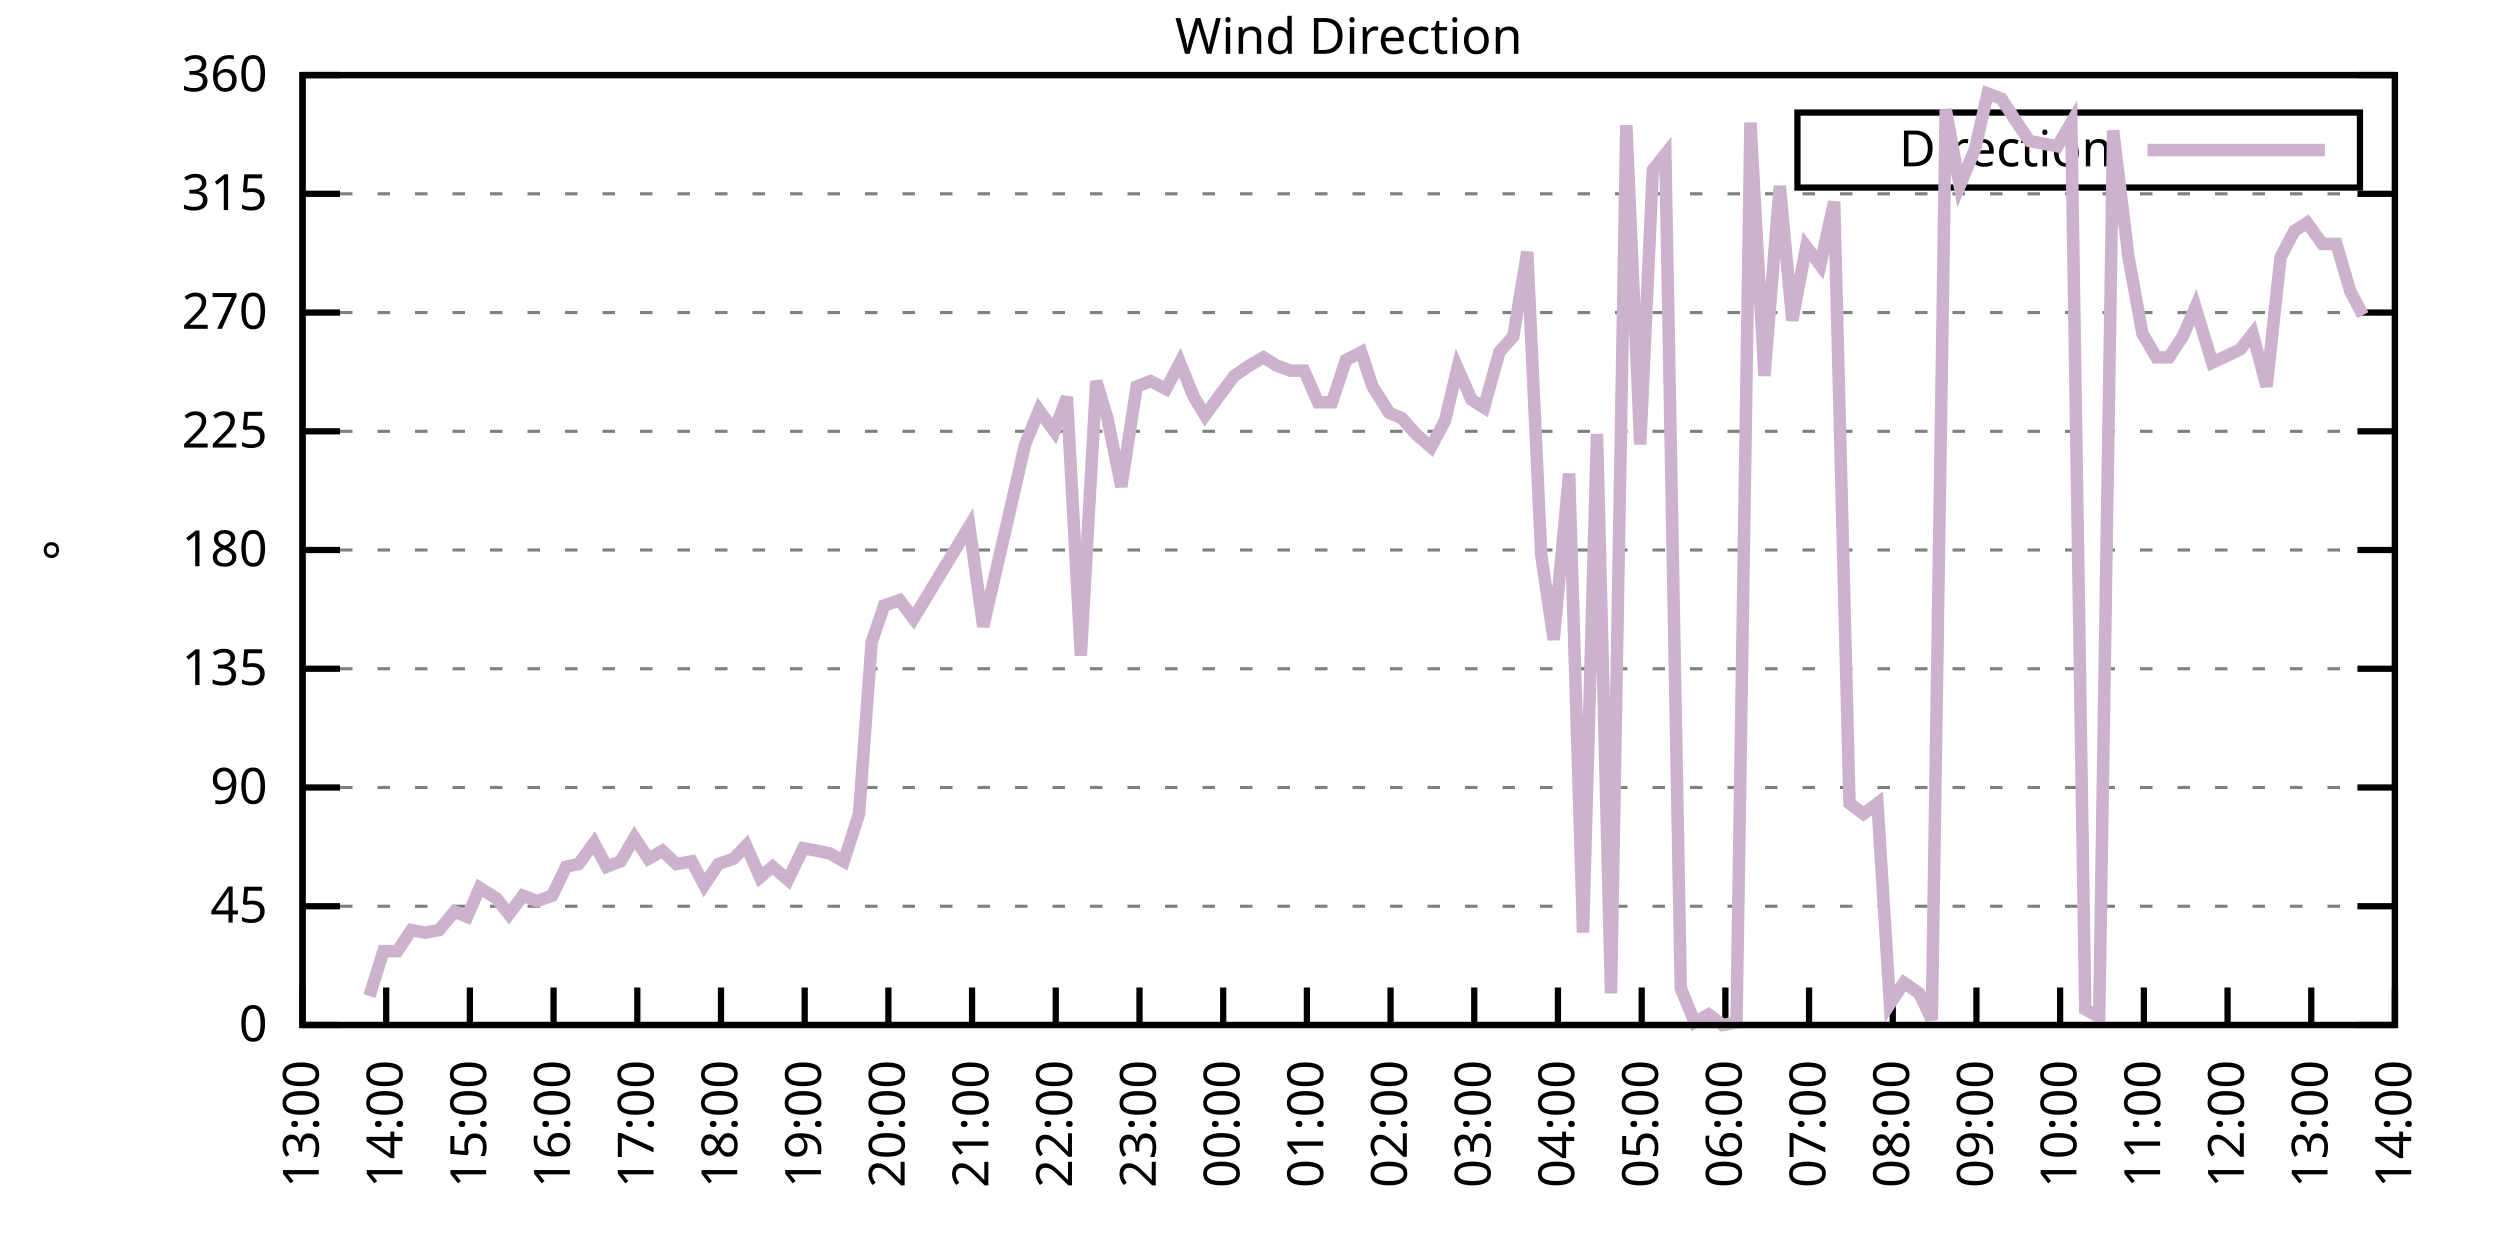
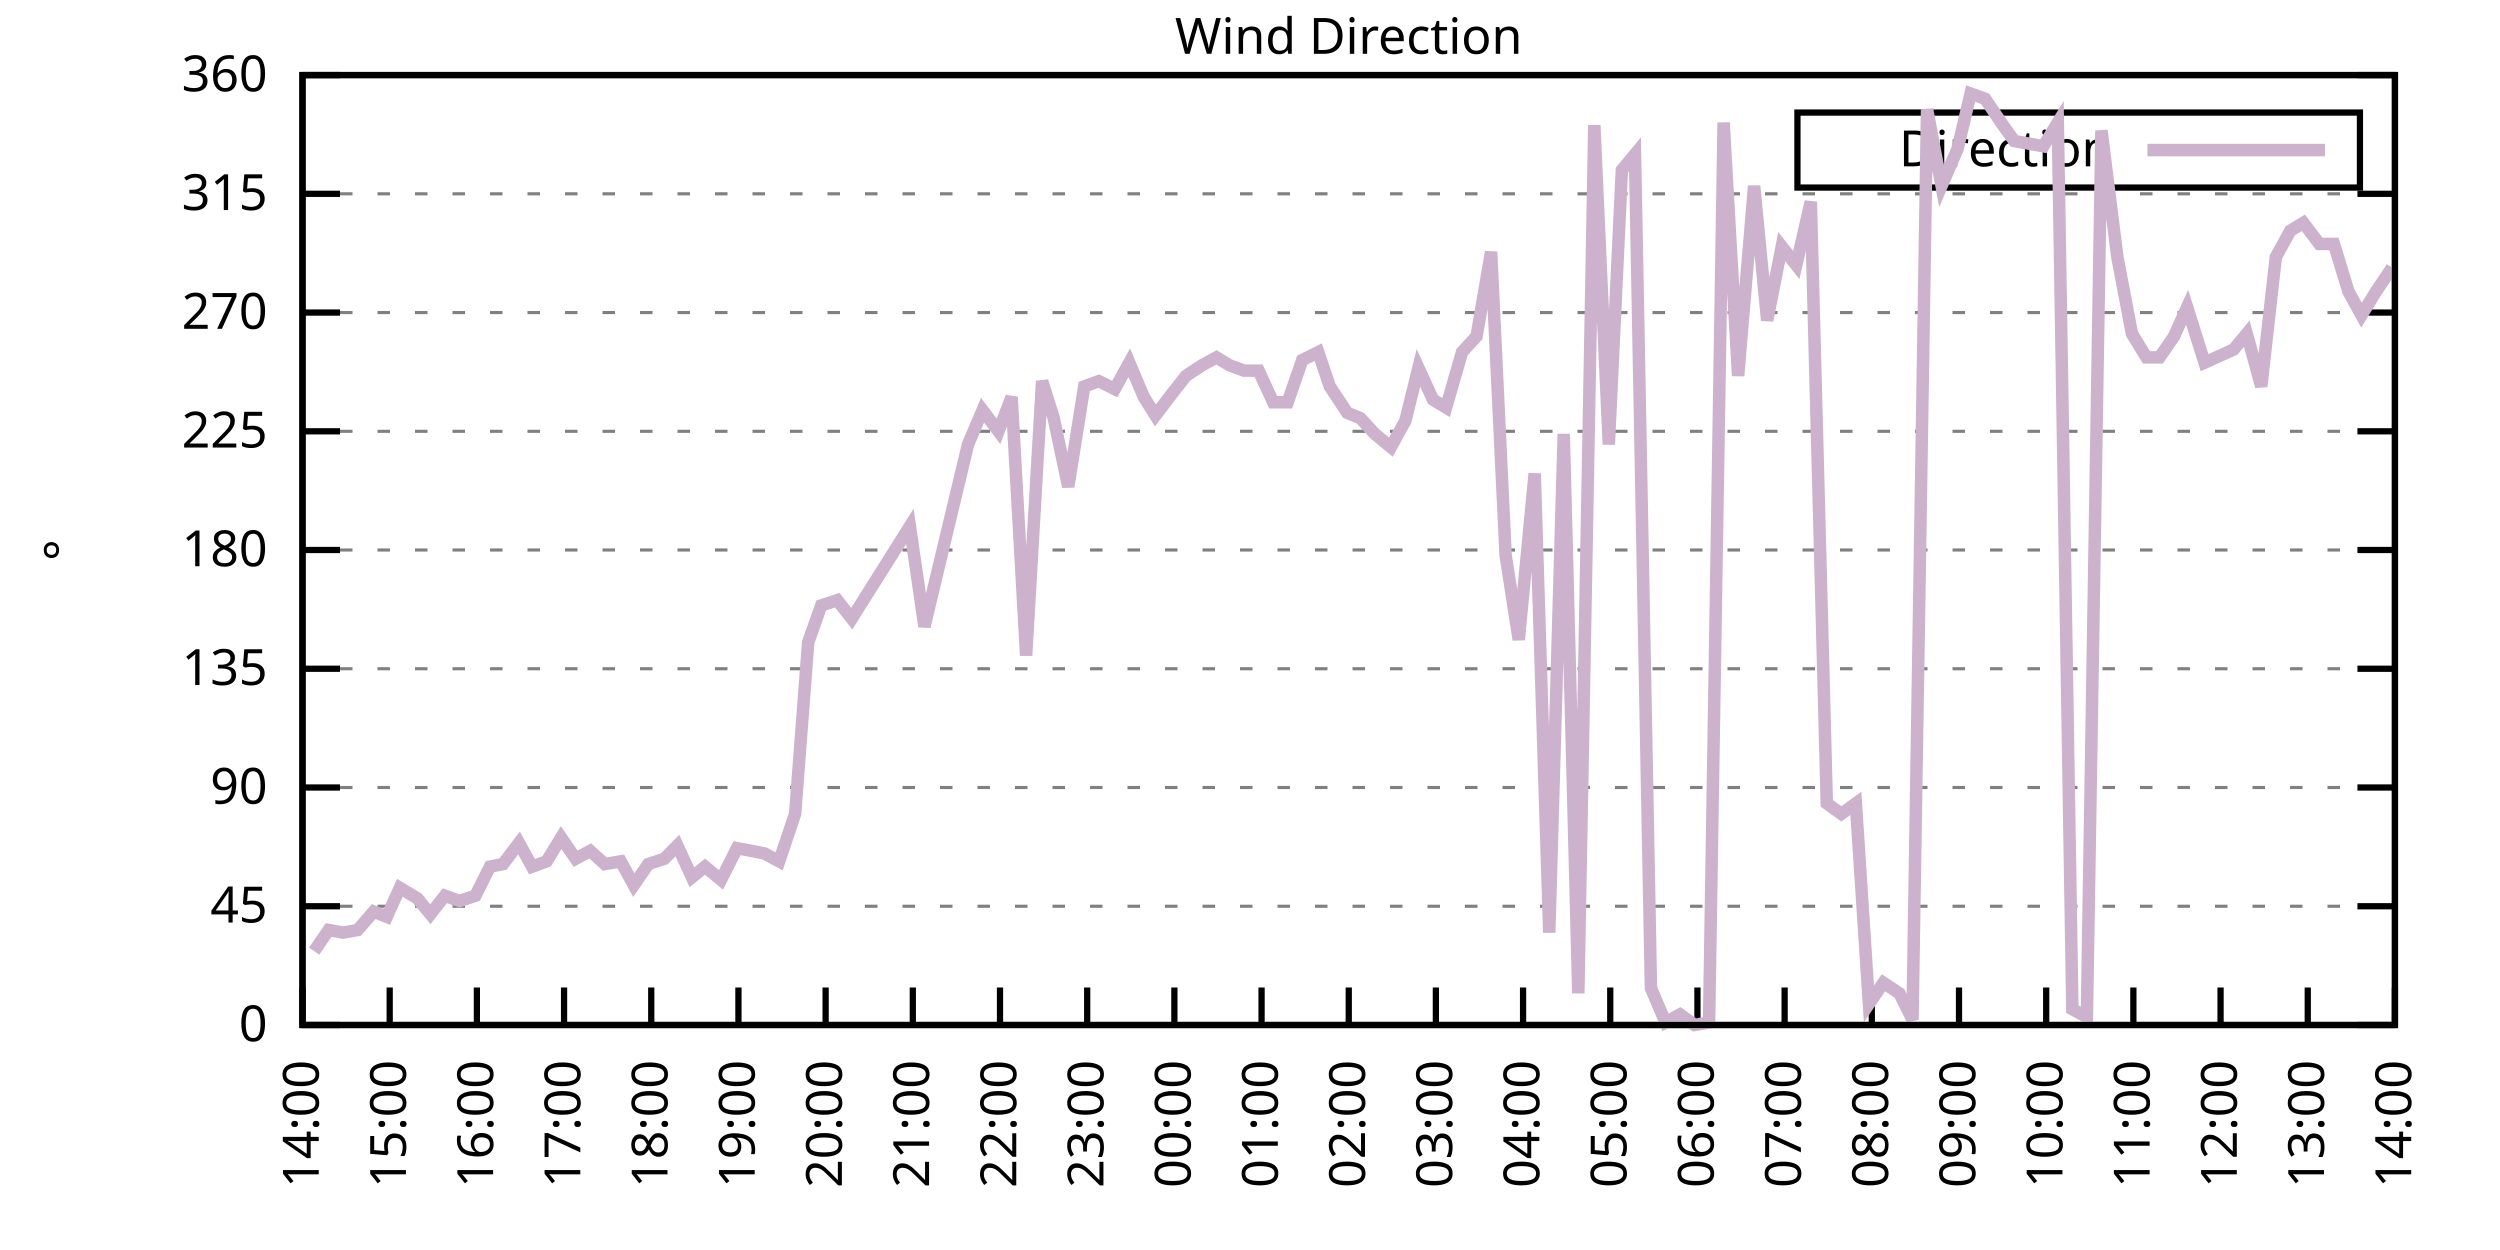
<svg xmlns="http://www.w3.org/2000/svg" xmlns:xlink="http://www.w3.org/1999/xlink" width="400" height="200" viewBox="0 0 400 200">
  <g id="gnuplot_canvas">
    <rect x="0" y="0" width="400" height="200" fill="none" />
    <defs>
      <circle id="gpDot" r="0.5" stroke-width="0.5" stroke="currentColor" />
      <path id="gpPt0" stroke-width="0.333" stroke="currentColor" d="M-1,0 h2 M0,-1 v2" />
      <path id="gpPt1" stroke-width="0.333" stroke="currentColor" d="M-1,-1 L1,1 M1,-1 L-1,1" />
      <path id="gpPt2" stroke-width="0.333" stroke="currentColor" d="M-1,0 L1,0 M0,-1 L0,1 M-1,-1 L1,1 M-1,1 L1,-1" />
      <rect id="gpPt3" stroke-width="0.333" stroke="currentColor" x="-1" y="-1" width="2" height="2" />
      <rect id="gpPt4" stroke-width="0.333" stroke="currentColor" fill="currentColor" x="-1" y="-1" width="2" height="2" />
      <circle id="gpPt5" stroke-width="0.333" stroke="currentColor" cx="0" cy="0" r="1" />
      <use xlink:href="#gpPt5" id="gpPt6" fill="currentColor" stroke="none" />
      <path id="gpPt7" stroke-width="0.333" stroke="currentColor" d="M0,-1.33 L-1.33,0.67 L1.33,0.67 z" />
      <use xlink:href="#gpPt7" id="gpPt8" fill="currentColor" stroke="none" />
      <use xlink:href="#gpPt7" id="gpPt9" stroke="currentColor" transform="rotate(180)" />
      <use xlink:href="#gpPt9" id="gpPt10" fill="currentColor" stroke="none" />
      <use xlink:href="#gpPt3" id="gpPt11" stroke="currentColor" transform="rotate(45)" />
      <use xlink:href="#gpPt11" id="gpPt12" fill="currentColor" stroke="none" />
      <path id="gpPt13" stroke-width="0.333" stroke="currentColor" d="M0,1.330 L1.265,0.411 L0.782,-1.067 L-0.782,-1.076 L-1.265,0.411 z" />
      <use xlink:href="#gpPt13" id="gpPt14" fill="currentColor" stroke="none" />
      <filter id="textbox" filterUnits="objectBoundingBox" x="0" y="0" height="1" width="1">
        <feFlood flood-color="white" flood-opacity="1" result="bgnd" />
        <feComposite in="SourceGraphic" in2="bgnd" operator="atop" />
      </filter>
      <filter id="greybox" filterUnits="objectBoundingBox" x="0" y="0" height="1" width="1">
        <feFlood flood-color="lightgrey" flood-opacity="1" result="grey" />
        <feComposite in="SourceGraphic" in2="grey" operator="atop" />
      </filter>
    </defs>
    <g fill="none" color="white" stroke="currentColor" stroke-width="1.00" stroke-linecap="butt" stroke-linejoin="miter">
</g>
    <g fill="none" color="black" stroke="currentColor" stroke-width="1.00" stroke-linecap="butt" stroke-linejoin="miter">
      <g stroke="none" shape-rendering="crispEdges">
        <polygon fill="rgb(255, 255, 255)" points="48.40,164.00 383.18,164.00 383.18,12.02 48.40,12.02 " />
      </g>
    </g>
    <g fill="none" color="black" stroke="currentColor" stroke-width="1.00" stroke-linecap="butt" stroke-linejoin="miter">
</g>
    <g fill="none" color="black" stroke="black" stroke-width="0.50" stroke-linecap="butt" stroke-linejoin="miter">
</g>
    <g fill="none" color="gray" stroke="currentColor" stroke-width="0.50" stroke-linecap="butt" stroke-linejoin="miter">
      <path stroke="gray" stroke-dasharray="2,4" class="gridline" d="M48.40,164.00 L383.19,164.00  " />
    </g>
    <g fill="none" color="gray" stroke="gray" stroke-width="1.00" stroke-linecap="butt" stroke-linejoin="miter">
</g>
    <g fill="none" color="black" stroke="currentColor" stroke-width="1.00" stroke-linecap="butt" stroke-linejoin="miter">
      <path stroke="black" d="M48.40,164.00 L54.40,164.00 M383.19,164.00 L377.19,164.00  " />
      <g transform="translate(42.80,166.60)" stroke="none" fill="black" font-family="Sans" font-size="8.00" text-anchor="end">
        <text>
          <tspan font-family="Sans"> 0</tspan>
        </text>
      </g>
    </g>
    <g fill="none" color="black" stroke="currentColor" stroke-width="1.00" stroke-linecap="butt" stroke-linejoin="miter">
</g>
    <g fill="none" color="black" stroke="black" stroke-width="0.50" stroke-linecap="butt" stroke-linejoin="miter">
</g>
    <g fill="none" color="gray" stroke="currentColor" stroke-width="0.50" stroke-linecap="butt" stroke-linejoin="miter">
      <path stroke="gray" stroke-dasharray="2,4" class="gridline" d="M48.40,145.00 L383.19,145.00  " />
    </g>
    <g fill="none" color="gray" stroke="gray" stroke-width="1.00" stroke-linecap="butt" stroke-linejoin="miter">
</g>
    <g fill="none" color="black" stroke="currentColor" stroke-width="1.00" stroke-linecap="butt" stroke-linejoin="miter">
      <path stroke="black" d="M48.40,145.00 L54.40,145.00 M383.19,145.00 L377.19,145.00  " />
      <g transform="translate(42.80,147.60)" stroke="none" fill="black" font-family="Sans" font-size="8.00" text-anchor="end">
        <text>
          <tspan font-family="Sans"> 45</tspan>
        </text>
      </g>
    </g>
    <g fill="none" color="black" stroke="currentColor" stroke-width="1.00" stroke-linecap="butt" stroke-linejoin="miter">
</g>
    <g fill="none" color="black" stroke="black" stroke-width="0.50" stroke-linecap="butt" stroke-linejoin="miter">
</g>
    <g fill="none" color="gray" stroke="currentColor" stroke-width="0.50" stroke-linecap="butt" stroke-linejoin="miter">
      <path stroke="gray" stroke-dasharray="2,4" class="gridline" d="M48.40,126.00 L383.19,126.00  " />
    </g>
    <g fill="none" color="gray" stroke="gray" stroke-width="1.00" stroke-linecap="butt" stroke-linejoin="miter">
</g>
    <g fill="none" color="black" stroke="currentColor" stroke-width="1.00" stroke-linecap="butt" stroke-linejoin="miter">
      <path stroke="black" d="M48.40,126.00 L54.40,126.00 M383.19,126.00 L377.19,126.00  " />
      <g transform="translate(42.80,128.60)" stroke="none" fill="black" font-family="Sans" font-size="8.00" text-anchor="end">
        <text>
          <tspan font-family="Sans"> 90</tspan>
        </text>
      </g>
    </g>
    <g fill="none" color="black" stroke="currentColor" stroke-width="1.00" stroke-linecap="butt" stroke-linejoin="miter">
</g>
    <g fill="none" color="black" stroke="black" stroke-width="0.50" stroke-linecap="butt" stroke-linejoin="miter">
</g>
    <g fill="none" color="gray" stroke="currentColor" stroke-width="0.50" stroke-linecap="butt" stroke-linejoin="miter">
      <path stroke="gray" stroke-dasharray="2,4" class="gridline" d="M48.40,107.00 L383.19,107.00  " />
    </g>
    <g fill="none" color="gray" stroke="gray" stroke-width="1.00" stroke-linecap="butt" stroke-linejoin="miter">
</g>
    <g fill="none" color="black" stroke="currentColor" stroke-width="1.00" stroke-linecap="butt" stroke-linejoin="miter">
      <path stroke="black" d="M48.40,107.00 L54.40,107.00 M383.19,107.00 L377.19,107.00  " />
      <g transform="translate(42.80,109.60)" stroke="none" fill="black" font-family="Sans" font-size="8.00" text-anchor="end">
        <text>
          <tspan font-family="Sans"> 135</tspan>
        </text>
      </g>
    </g>
    <g fill="none" color="black" stroke="currentColor" stroke-width="1.00" stroke-linecap="butt" stroke-linejoin="miter">
</g>
    <g fill="none" color="black" stroke="black" stroke-width="0.50" stroke-linecap="butt" stroke-linejoin="miter">
</g>
    <g fill="none" color="gray" stroke="currentColor" stroke-width="0.50" stroke-linecap="butt" stroke-linejoin="miter">
      <path stroke="gray" stroke-dasharray="2,4" class="gridline" d="M48.40,88.00 L383.19,88.00  " />
    </g>
    <g fill="none" color="gray" stroke="gray" stroke-width="1.00" stroke-linecap="butt" stroke-linejoin="miter">
</g>
    <g fill="none" color="black" stroke="currentColor" stroke-width="1.00" stroke-linecap="butt" stroke-linejoin="miter">
      <path stroke="black" d="M48.40,88.00 L54.40,88.00 M383.19,88.00 L377.19,88.00  " />
      <g transform="translate(42.80,90.60)" stroke="none" fill="black" font-family="Sans" font-size="8.00" text-anchor="end">
        <text>
          <tspan font-family="Sans"> 180</tspan>
        </text>
      </g>
    </g>
    <g fill="none" color="black" stroke="currentColor" stroke-width="1.00" stroke-linecap="butt" stroke-linejoin="miter">
</g>
    <g fill="none" color="black" stroke="black" stroke-width="0.50" stroke-linecap="butt" stroke-linejoin="miter">
</g>
    <g fill="none" color="gray" stroke="currentColor" stroke-width="0.50" stroke-linecap="butt" stroke-linejoin="miter">
      <path stroke="gray" stroke-dasharray="2,4" class="gridline" d="M48.40,69.01 L383.19,69.01  " />
    </g>
    <g fill="none" color="gray" stroke="gray" stroke-width="1.00" stroke-linecap="butt" stroke-linejoin="miter">
</g>
    <g fill="none" color="black" stroke="currentColor" stroke-width="1.00" stroke-linecap="butt" stroke-linejoin="miter">
      <path stroke="black" d="M48.40,69.01 L54.40,69.01 M383.19,69.01 L377.19,69.01  " />
      <g transform="translate(42.80,71.61)" stroke="none" fill="black" font-family="Sans" font-size="8.00" text-anchor="end">
        <text>
          <tspan font-family="Sans"> 225</tspan>
        </text>
      </g>
    </g>
    <g fill="none" color="black" stroke="currentColor" stroke-width="1.00" stroke-linecap="butt" stroke-linejoin="miter">
</g>
    <g fill="none" color="black" stroke="black" stroke-width="0.50" stroke-linecap="butt" stroke-linejoin="miter">
</g>
    <g fill="none" color="gray" stroke="currentColor" stroke-width="0.50" stroke-linecap="butt" stroke-linejoin="miter">
      <path stroke="gray" stroke-dasharray="2,4" class="gridline" d="M48.40,50.01 L383.19,50.01  " />
    </g>
    <g fill="none" color="gray" stroke="gray" stroke-width="1.00" stroke-linecap="butt" stroke-linejoin="miter">
</g>
    <g fill="none" color="black" stroke="currentColor" stroke-width="1.00" stroke-linecap="butt" stroke-linejoin="miter">
      <path stroke="black" d="M48.40,50.01 L54.40,50.01 M383.19,50.01 L377.19,50.01  " />
      <g transform="translate(42.80,52.61)" stroke="none" fill="black" font-family="Sans" font-size="8.00" text-anchor="end">
        <text>
          <tspan font-family="Sans"> 270</tspan>
        </text>
      </g>
    </g>
    <g fill="none" color="black" stroke="currentColor" stroke-width="1.00" stroke-linecap="butt" stroke-linejoin="miter">
</g>
    <g fill="none" color="black" stroke="black" stroke-width="0.50" stroke-linecap="butt" stroke-linejoin="miter">
</g>
    <g fill="none" color="gray" stroke="currentColor" stroke-width="0.50" stroke-linecap="butt" stroke-linejoin="miter">
      <path stroke="gray" stroke-dasharray="2,4" class="gridline" d="M48.40,31.01 L383.19,31.01  " />
    </g>
    <g fill="none" color="gray" stroke="gray" stroke-width="1.00" stroke-linecap="butt" stroke-linejoin="miter">
</g>
    <g fill="none" color="black" stroke="currentColor" stroke-width="1.00" stroke-linecap="butt" stroke-linejoin="miter">
      <path stroke="black" d="M48.40,31.01 L54.40,31.01 M383.19,31.01 L377.19,31.01  " />
      <g transform="translate(42.80,33.61)" stroke="none" fill="black" font-family="Sans" font-size="8.00" text-anchor="end">
        <text>
          <tspan font-family="Sans"> 315</tspan>
        </text>
      </g>
    </g>
    <g fill="none" color="black" stroke="currentColor" stroke-width="1.00" stroke-linecap="butt" stroke-linejoin="miter">
</g>
    <g fill="none" color="black" stroke="black" stroke-width="0.50" stroke-linecap="butt" stroke-linejoin="miter">
</g>
    <g fill="none" color="gray" stroke="currentColor" stroke-width="0.50" stroke-linecap="butt" stroke-linejoin="miter">
      <path stroke="gray" stroke-dasharray="2,4" class="gridline" d="M48.40,12.01 L383.19,12.01  " />
    </g>
    <g fill="none" color="gray" stroke="gray" stroke-width="1.00" stroke-linecap="butt" stroke-linejoin="miter">
</g>
    <g fill="none" color="black" stroke="currentColor" stroke-width="1.00" stroke-linecap="butt" stroke-linejoin="miter">
      <path stroke="black" d="M48.40,12.01 L54.40,12.01 M383.19,12.01 L377.19,12.01  " />
      <g transform="translate(42.80,14.61)" stroke="none" fill="black" font-family="Sans" font-size="8.00" text-anchor="end">
        <text>
          <tspan font-family="Sans"> 360</tspan>
        </text>
      </g>
    </g>
    <g fill="none" color="black" stroke="currentColor" stroke-width="1.00" stroke-linecap="butt" stroke-linejoin="miter">
      <path stroke="black" d="M48.40,164.00 L48.40,158.00  " />
      <g transform="translate(51.00,169.60) rotate(270.00)" stroke="none" fill="black" font-family="Sans" font-size="8.00" text-anchor="end">
        <text>
-           <tspan font-family="Sans">13:00</tspan>
-         </text>
-       </g>
-     </g>
-     <g fill="none" color="black" stroke="currentColor" stroke-width="1.00" stroke-linecap="butt" stroke-linejoin="miter">
-       <path stroke="black" d="M61.79,164.00 L61.79,158.00  " />
-       <g transform="translate(64.39,169.60) rotate(270.00)" stroke="none" fill="black" font-family="Sans" font-size="8.00" text-anchor="end">
-         <text>
          <tspan font-family="Sans">14:00</tspan>
        </text>
      </g>
    </g>
    <g fill="none" color="black" stroke="currentColor" stroke-width="1.00" stroke-linecap="butt" stroke-linejoin="miter">
-       <path stroke="black" d="M75.18,164.00 L75.18,158.00  " />
-       <g transform="translate(77.78,169.60) rotate(270.00)" stroke="none" fill="black" font-family="Sans" font-size="8.00" text-anchor="end">
+       <path stroke="black" d="M62.35,164.00 L62.35,158.00  " />
+       <g transform="translate(64.95,169.60) rotate(270.00)" stroke="none" fill="black" font-family="Sans" font-size="8.00" text-anchor="end">
        <text>
          <tspan font-family="Sans">15:00</tspan>
        </text>
      </g>
    </g>
    <g fill="none" color="black" stroke="currentColor" stroke-width="1.00" stroke-linecap="butt" stroke-linejoin="miter">
-       <path stroke="black" d="M88.57,164.00 L88.57,158.00  " />
-       <g transform="translate(91.17,169.60) rotate(270.00)" stroke="none" fill="black" font-family="Sans" font-size="8.00" text-anchor="end">
+       <path stroke="black" d="M76.30,164.00 L76.30,158.00  " />
+       <g transform="translate(78.90,169.60) rotate(270.00)" stroke="none" fill="black" font-family="Sans" font-size="8.00" text-anchor="end">
        <text>
          <tspan font-family="Sans">16:00</tspan>
        </text>
      </g>
    </g>
    <g fill="none" color="black" stroke="currentColor" stroke-width="1.00" stroke-linecap="butt" stroke-linejoin="miter">
-       <path stroke="black" d="M101.97,164.00 L101.97,158.00  " />
-       <g transform="translate(104.57,169.60) rotate(270.00)" stroke="none" fill="black" font-family="Sans" font-size="8.00" text-anchor="end">
+       <path stroke="black" d="M90.25,164.00 L90.25,158.00  " />
+       <g transform="translate(92.85,169.60) rotate(270.00)" stroke="none" fill="black" font-family="Sans" font-size="8.00" text-anchor="end">
        <text>
          <tspan font-family="Sans">17:00</tspan>
        </text>
      </g>
    </g>
    <g fill="none" color="black" stroke="currentColor" stroke-width="1.00" stroke-linecap="butt" stroke-linejoin="miter">
-       <path stroke="black" d="M115.36,164.00 L115.36,158.00  " />
-       <g transform="translate(117.96,169.60) rotate(270.00)" stroke="none" fill="black" font-family="Sans" font-size="8.00" text-anchor="end">
+       <path stroke="black" d="M104.20,164.00 L104.20,158.00  " />
+       <g transform="translate(106.80,169.60) rotate(270.00)" stroke="none" fill="black" font-family="Sans" font-size="8.00" text-anchor="end">
        <text>
          <tspan font-family="Sans">18:00</tspan>
        </text>
      </g>
    </g>
    <g fill="none" color="black" stroke="currentColor" stroke-width="1.00" stroke-linecap="butt" stroke-linejoin="miter">
-       <path stroke="black" d="M128.75,164.00 L128.75,158.00  " />
-       <g transform="translate(131.35,169.60) rotate(270.00)" stroke="none" fill="black" font-family="Sans" font-size="8.00" text-anchor="end">
+       <path stroke="black" d="M118.15,164.00 L118.15,158.00  " />
+       <g transform="translate(120.75,169.60) rotate(270.00)" stroke="none" fill="black" font-family="Sans" font-size="8.00" text-anchor="end">
        <text>
          <tspan font-family="Sans">19:00</tspan>
        </text>
      </g>
    </g>
    <g fill="none" color="black" stroke="currentColor" stroke-width="1.00" stroke-linecap="butt" stroke-linejoin="miter">
-       <path stroke="black" d="M142.14,164.00 L142.14,158.00  " />
-       <g transform="translate(144.74,169.60) rotate(270.00)" stroke="none" fill="black" font-family="Sans" font-size="8.00" text-anchor="end">
+       <path stroke="black" d="M132.10,164.00 L132.10,158.00  " />
+       <g transform="translate(134.70,169.60) rotate(270.00)" stroke="none" fill="black" font-family="Sans" font-size="8.00" text-anchor="end">
        <text>
          <tspan font-family="Sans">20:00</tspan>
        </text>
      </g>
    </g>
    <g fill="none" color="black" stroke="currentColor" stroke-width="1.00" stroke-linecap="butt" stroke-linejoin="miter">
-       <path stroke="black" d="M155.53,164.00 L155.53,158.00  " />
-       <g transform="translate(158.13,169.60) rotate(270.00)" stroke="none" fill="black" font-family="Sans" font-size="8.00" text-anchor="end">
+       <path stroke="black" d="M146.05,164.00 L146.05,158.00  " />
+       <g transform="translate(148.65,169.60) rotate(270.00)" stroke="none" fill="black" font-family="Sans" font-size="8.00" text-anchor="end">
        <text>
          <tspan font-family="Sans">21:00</tspan>
        </text>
      </g>
    </g>
    <g fill="none" color="black" stroke="currentColor" stroke-width="1.00" stroke-linecap="butt" stroke-linejoin="miter">
-       <path stroke="black" d="M168.92,164.00 L168.92,158.00  " />
-       <g transform="translate(171.52,169.60) rotate(270.00)" stroke="none" fill="black" font-family="Sans" font-size="8.00" text-anchor="end">
+       <path stroke="black" d="M160.00,164.00 L160.00,158.00  " />
+       <g transform="translate(162.60,169.60) rotate(270.00)" stroke="none" fill="black" font-family="Sans" font-size="8.00" text-anchor="end">
        <text>
          <tspan font-family="Sans">22:00</tspan>
        </text>
      </g>
    </g>
    <g fill="none" color="black" stroke="currentColor" stroke-width="1.00" stroke-linecap="butt" stroke-linejoin="miter">
-       <path stroke="black" d="M182.32,164.00 L182.32,158.00  " />
-       <g transform="translate(184.92,169.60) rotate(270.00)" stroke="none" fill="black" font-family="Sans" font-size="8.00" text-anchor="end">
+       <path stroke="black" d="M173.95,164.00 L173.95,158.00  " />
+       <g transform="translate(176.55,169.60) rotate(270.00)" stroke="none" fill="black" font-family="Sans" font-size="8.00" text-anchor="end">
        <text>
          <tspan font-family="Sans">23:00</tspan>
        </text>
      </g>
    </g>
    <g fill="none" color="black" stroke="currentColor" stroke-width="1.00" stroke-linecap="butt" stroke-linejoin="miter">
-       <path stroke="black" d="M195.71,164.00 L195.71,158.00  " />
-       <g transform="translate(198.31,169.60) rotate(270.00)" stroke="none" fill="black" font-family="Sans" font-size="8.00" text-anchor="end">
+       <path stroke="black" d="M187.90,164.00 L187.90,158.00  " />
+       <g transform="translate(190.50,169.60) rotate(270.00)" stroke="none" fill="black" font-family="Sans" font-size="8.00" text-anchor="end">
        <text>
          <tspan font-family="Sans">00:00</tspan>
        </text>
      </g>
    </g>
    <g fill="none" color="black" stroke="currentColor" stroke-width="1.00" stroke-linecap="butt" stroke-linejoin="miter">
-       <path stroke="black" d="M209.10,164.00 L209.10,158.00  " />
-       <g transform="translate(211.70,169.60) rotate(270.00)" stroke="none" fill="black" font-family="Sans" font-size="8.00" text-anchor="end">
+       <path stroke="black" d="M201.85,164.00 L201.85,158.00  " />
+       <g transform="translate(204.45,169.60) rotate(270.00)" stroke="none" fill="black" font-family="Sans" font-size="8.00" text-anchor="end">
        <text>
          <tspan font-family="Sans">01:00</tspan>
        </text>
      </g>
    </g>
    <g fill="none" color="black" stroke="currentColor" stroke-width="1.00" stroke-linecap="butt" stroke-linejoin="miter">
-       <path stroke="black" d="M222.49,164.00 L222.49,158.00  " />
-       <g transform="translate(225.09,169.60) rotate(270.00)" stroke="none" fill="black" font-family="Sans" font-size="8.00" text-anchor="end">
+       <path stroke="black" d="M215.80,164.00 L215.80,158.00  " />
+       <g transform="translate(218.40,169.60) rotate(270.00)" stroke="none" fill="black" font-family="Sans" font-size="8.00" text-anchor="end">
        <text>
          <tspan font-family="Sans">02:00</tspan>
        </text>
      </g>
    </g>
    <g fill="none" color="black" stroke="currentColor" stroke-width="1.00" stroke-linecap="butt" stroke-linejoin="miter">
-       <path stroke="black" d="M235.88,164.00 L235.88,158.00  " />
-       <g transform="translate(238.48,169.60) rotate(270.00)" stroke="none" fill="black" font-family="Sans" font-size="8.00" text-anchor="end">
+       <path stroke="black" d="M229.74,164.00 L229.74,158.00  " />
+       <g transform="translate(232.34,169.60) rotate(270.00)" stroke="none" fill="black" font-family="Sans" font-size="8.00" text-anchor="end">
        <text>
          <tspan font-family="Sans">03:00</tspan>
        </text>
      </g>
    </g>
    <g fill="none" color="black" stroke="currentColor" stroke-width="1.00" stroke-linecap="butt" stroke-linejoin="miter">
-       <path stroke="black" d="M249.27,164.00 L249.27,158.00  " />
-       <g transform="translate(251.87,169.60) rotate(270.00)" stroke="none" fill="black" font-family="Sans" font-size="8.00" text-anchor="end">
+       <path stroke="black" d="M243.69,164.00 L243.69,158.00  " />
+       <g transform="translate(246.29,169.60) rotate(270.00)" stroke="none" fill="black" font-family="Sans" font-size="8.00" text-anchor="end">
        <text>
          <tspan font-family="Sans">04:00</tspan>
        </text>
      </g>
    </g>
    <g fill="none" color="black" stroke="currentColor" stroke-width="1.00" stroke-linecap="butt" stroke-linejoin="miter">
-       <path stroke="black" d="M262.67,164.00 L262.67,158.00  " />
-       <g transform="translate(265.27,169.60) rotate(270.00)" stroke="none" fill="black" font-family="Sans" font-size="8.00" text-anchor="end">
+       <path stroke="black" d="M257.64,164.00 L257.64,158.00  " />
+       <g transform="translate(260.24,169.60) rotate(270.00)" stroke="none" fill="black" font-family="Sans" font-size="8.00" text-anchor="end">
        <text>
          <tspan font-family="Sans">05:00</tspan>
        </text>
      </g>
    </g>
    <g fill="none" color="black" stroke="currentColor" stroke-width="1.00" stroke-linecap="butt" stroke-linejoin="miter">
-       <path stroke="black" d="M276.06,164.00 L276.06,158.00  " />
-       <g transform="translate(278.66,169.60) rotate(270.00)" stroke="none" fill="black" font-family="Sans" font-size="8.00" text-anchor="end">
+       <path stroke="black" d="M271.59,164.00 L271.59,158.00  " />
+       <g transform="translate(274.19,169.60) rotate(270.00)" stroke="none" fill="black" font-family="Sans" font-size="8.00" text-anchor="end">
        <text>
          <tspan font-family="Sans">06:00</tspan>
        </text>
      </g>
    </g>
    <g fill="none" color="black" stroke="currentColor" stroke-width="1.00" stroke-linecap="butt" stroke-linejoin="miter">
-       <path stroke="black" d="M289.45,164.00 L289.45,158.00  " />
-       <g transform="translate(292.05,169.60) rotate(270.00)" stroke="none" fill="black" font-family="Sans" font-size="8.00" text-anchor="end">
+       <path stroke="black" d="M285.54,164.00 L285.54,158.00  " />
+       <g transform="translate(288.14,169.60) rotate(270.00)" stroke="none" fill="black" font-family="Sans" font-size="8.00" text-anchor="end">
        <text>
          <tspan font-family="Sans">07:00</tspan>
        </text>
      </g>
    </g>
    <g fill="none" color="black" stroke="currentColor" stroke-width="1.00" stroke-linecap="butt" stroke-linejoin="miter">
-       <path stroke="black" d="M302.84,164.00 L302.84,158.00  " />
-       <g transform="translate(305.44,169.60) rotate(270.00)" stroke="none" fill="black" font-family="Sans" font-size="8.00" text-anchor="end">
+       <path stroke="black" d="M299.49,164.00 L299.49,158.00  " />
+       <g transform="translate(302.09,169.60) rotate(270.00)" stroke="none" fill="black" font-family="Sans" font-size="8.00" text-anchor="end">
        <text>
          <tspan font-family="Sans">08:00</tspan>
        </text>
      </g>
    </g>
    <g fill="none" color="black" stroke="currentColor" stroke-width="1.00" stroke-linecap="butt" stroke-linejoin="miter">
-       <path stroke="black" d="M316.23,164.00 L316.23,158.00  " />
-       <g transform="translate(318.83,169.60) rotate(270.00)" stroke="none" fill="black" font-family="Sans" font-size="8.00" text-anchor="end">
+       <path stroke="black" d="M313.44,164.00 L313.44,158.00  " />
+       <g transform="translate(316.04,169.60) rotate(270.00)" stroke="none" fill="black" font-family="Sans" font-size="8.00" text-anchor="end">
        <text>
          <tspan font-family="Sans">09:00</tspan>
        </text>
      </g>
    </g>
    <g fill="none" color="black" stroke="currentColor" stroke-width="1.00" stroke-linecap="butt" stroke-linejoin="miter">
-       <path stroke="black" d="M329.62,164.00 L329.62,158.00  " />
-       <g transform="translate(332.22,169.60) rotate(270.00)" stroke="none" fill="black" font-family="Sans" font-size="8.00" text-anchor="end">
+       <path stroke="black" d="M327.39,164.00 L327.39,158.00  " />
+       <g transform="translate(329.99,169.60) rotate(270.00)" stroke="none" fill="black" font-family="Sans" font-size="8.00" text-anchor="end">
        <text>
          <tspan font-family="Sans">10:00</tspan>
        </text>
      </g>
    </g>
    <g fill="none" color="black" stroke="currentColor" stroke-width="1.00" stroke-linecap="butt" stroke-linejoin="miter">
-       <path stroke="black" d="M343.02,164.00 L343.02,158.00  " />
-       <g transform="translate(345.62,169.60) rotate(270.00)" stroke="none" fill="black" font-family="Sans" font-size="8.00" text-anchor="end">
+       <path stroke="black" d="M341.34,164.00 L341.34,158.00  " />
+       <g transform="translate(343.94,169.60) rotate(270.00)" stroke="none" fill="black" font-family="Sans" font-size="8.00" text-anchor="end">
        <text>
          <tspan font-family="Sans">11:00</tspan>
        </text>
      </g>
    </g>
    <g fill="none" color="black" stroke="currentColor" stroke-width="1.00" stroke-linecap="butt" stroke-linejoin="miter">
-       <path stroke="black" d="M356.41,164.00 L356.41,158.00  " />
-       <g transform="translate(359.01,169.60) rotate(270.00)" stroke="none" fill="black" font-family="Sans" font-size="8.00" text-anchor="end">
+       <path stroke="black" d="M355.29,164.00 L355.29,158.00  " />
+       <g transform="translate(357.89,169.60) rotate(270.00)" stroke="none" fill="black" font-family="Sans" font-size="8.00" text-anchor="end">
        <text>
          <tspan font-family="Sans">12:00</tspan>
        </text>
      </g>
    </g>
    <g fill="none" color="black" stroke="currentColor" stroke-width="1.00" stroke-linecap="butt" stroke-linejoin="miter">
-       <path stroke="black" d="M369.80,164.00 L369.80,158.00  " />
-       <g transform="translate(372.40,169.60) rotate(270.00)" stroke="none" fill="black" font-family="Sans" font-size="8.00" text-anchor="end">
+       <path stroke="black" d="M369.24,164.00 L369.24,158.00  " />
+       <g transform="translate(371.84,169.60) rotate(270.00)" stroke="none" fill="black" font-family="Sans" font-size="8.00" text-anchor="end">
        <text>
          <tspan font-family="Sans">13:00</tspan>
        </text>
      </g>
    </g>
    <g fill="none" color="black" stroke="currentColor" stroke-width="1.00" stroke-linecap="butt" stroke-linejoin="miter">
      <path stroke="black" d="M383.19,164.00 L383.19,158.00  " />
      <g transform="translate(385.79,169.60) rotate(270.00)" stroke="none" fill="black" font-family="Sans" font-size="8.00" text-anchor="end">
        <text>
          <tspan font-family="Sans">14:00</tspan>
        </text>
      </g>
    </g>
    <g fill="none" color="black" stroke="currentColor" stroke-width="1.00" stroke-linecap="butt" stroke-linejoin="miter">
</g>
    <g fill="none" color="black" stroke="currentColor" stroke-width="1.00" stroke-linecap="butt" stroke-linejoin="miter">
      <path stroke="black" d="M48.40,12.01 L48.40,164.00 L383.19,164.00 L383.19,12.01 L48.40,12.01 Z  " />
    </g>
    <g fill="none" color="black" stroke="currentColor" stroke-width="1.00" stroke-linecap="butt" stroke-linejoin="miter">
</g>
    <g fill="none" color="black" stroke="currentColor" stroke-width="1.00" stroke-linecap="butt" stroke-linejoin="miter">
      <path stroke="black" d="M287.59,30.01 L287.59,18.01 L377.59,18.01 L377.59,30.01 L287.59,30.01 Z  " />
    </g>
    <g id="Wind_direction_plot_1">
      <g fill="none" color="white" stroke="black" stroke-width="2.00" stroke-linecap="butt" stroke-linejoin="miter">
</g>
      <g fill="none" color="black" stroke="currentColor" stroke-width="2.00" stroke-linecap="butt" stroke-linejoin="miter">
        <g transform="translate(337.99,26.61)" stroke="none" fill="black" font-family="Sans" font-size="8.00" text-anchor="end">
          <text>
            <tspan font-family="Sans">Direction</tspan>
          </text>
        </g>
      </g>
      <g fill="none" color="black" stroke="currentColor" stroke-width="2.00" stroke-linecap="butt" stroke-linejoin="miter">
-         <path stroke="rgb(204, 178, 204)" d="M343.59,24.01 L371.99,24.01 M59.11,159.36 L61.35,152.18 L63.58,152.18 L65.81,148.80 L68.04,149.22 L70.27,148.80   L72.73,145.85 L74.74,146.69 L76.75,142.05 L79.42,143.73 L81.43,146.27 L83.66,143.31 L85.90,144.16 L88.35,143.31   L90.58,138.67 L92.59,138.25 L95.05,134.87 L97.06,138.67 L99.29,137.82 L101.52,134.02 L103.75,137.40 L105.98,136.14   L108.22,138.25 L110.67,137.82 L112.68,141.62 L114.91,138.25 L117.37,137.40 L119.38,135.29 L121.61,140.36 L123.62,138.67   L126.07,140.78 L128.53,135.71 L130.76,136.14 L132.77,136.56 L135.00,137.82 L137.45,130.22 L139.46,102.78 L141.47,96.87   L143.93,96.03 L146.16,98.98 L155.09,84.21 L157.32,100.25 L164.01,71.12 L166.25,65.63 L168.70,69.01 L170.71,63.52   L172.94,104.89 L175.40,60.98 L177.18,66.90 L179.41,77.87 L181.87,61.83 L184.10,60.98 L186.56,62.25 L188.79,58.03   L191.02,63.52 L192.81,66.47 L195.26,63.10 L197.49,60.14 L199.95,58.45 L202.18,57.18 L204.19,58.45 L206.42,59.30   L208.65,59.30 L210.88,64.36 L213.12,64.36 L215.35,57.61 L217.80,56.34 L219.59,61.83 L222.27,66.05 L224.28,66.90   L226.51,69.43 L228.96,71.54 L231.20,67.32 L233.20,58.87 L235.44,63.94 L237.44,65.21 L239.90,56.34 L242.13,53.81   L244.36,40.30 L246.60,88.85 L248.60,102.36 L251.06,75.76 L253.29,149.22 L255.52,69.43 L257.76,158.93 L260.21,20.03   L262.44,71.12 L264.45,27.21 L266.46,24.68 L268.92,158.09 L271.15,163.58 L273.38,162.31 L275.61,164.00 L277.84,163.58   L280.07,19.61 L282.31,60.14 L284.76,29.74 L286.77,51.27 L289.00,39.45 L291.23,42.41 L293.47,32.28 L295.92,128.54   L298.15,130.22 L300.39,128.54 L302.39,160.62 L304.63,157.24 L307.08,158.93 L309.09,163.16 L311.32,17.50 L313.55,29.74   L316.01,23.83 L318.02,14.97 L320.25,15.81 L322.70,19.61 L324.71,22.56 L329.18,23.41 L331.41,19.61 L333.64,161.47   L335.87,162.73 L338.10,20.88 L340.56,41.14 L342.79,53.39 L345.02,57.18 L347.03,57.18 L349.26,53.81 L351.27,49.16   L353.95,58.03 L358.42,55.92 L360.42,53.39 L362.66,61.83 L364.89,41.14 L367.12,36.92 L369.13,35.65 L371.58,39.03   L373.82,39.03 L376.05,46.63 L378.06,50.43  " />
+         <path stroke="rgb(204, 178, 204)" d="M343.59,24.01 L371.99,24.01 M50.26,152.18 L52.58,148.80 L54.91,149.22 L57.23,148.80 L59.79,145.85 L61.88,146.69   L63.98,142.05 L66.77,143.73 L68.86,146.27 L71.18,143.31 L73.51,144.16 L76.07,143.31 L78.39,138.67 L80.48,138.25   L83.04,134.87 L85.13,138.67 L87.46,137.82 L89.78,134.02 L92.11,137.40 L94.43,136.14 L96.76,138.25 L99.32,137.82   L101.41,141.62 L103.73,138.25 L106.29,137.40 L108.38,135.29 L110.71,140.36 L112.80,138.67 L115.36,140.78 L117.92,135.71   L120.24,136.14 L122.33,136.56 L124.66,137.82 L127.22,130.22 L129.31,102.78 L131.40,96.87 L133.96,96.03 L136.28,98.98   L145.58,84.21 L147.91,100.25 L154.88,71.12 L157.21,65.63 L159.76,69.01 L161.86,63.52 L164.18,104.89 L166.74,60.98   L168.60,66.90 L170.92,77.87 L173.48,61.83 L175.81,60.98 L178.36,62.25 L180.69,58.03 L183.01,63.52 L184.87,66.47   L187.43,63.10 L189.76,60.14 L192.31,58.45 L194.64,57.18 L196.73,58.45 L199.06,59.30 L201.38,59.30 L203.71,64.36   L206.03,64.36 L208.36,57.61 L210.91,56.34 L212.77,61.83 L215.56,66.05 L217.65,66.90 L219.98,69.43 L222.54,71.54   L224.86,67.32 L226.95,58.87 L229.28,63.94 L231.37,65.21 L233.93,56.34 L236.25,53.81 L238.58,40.30 L240.90,88.85   L243.00,102.36 L245.55,75.76 L247.88,149.22 L250.20,69.43 L252.53,158.93 L255.09,20.03 L257.41,71.12 L259.50,27.21   L261.60,24.68 L264.15,158.09 L266.48,163.58 L268.80,162.31 L271.13,164.00 L273.45,163.58 L275.78,19.61 L278.10,60.14   L280.66,29.74 L282.75,51.27 L285.08,39.45 L287.40,42.41 L289.73,32.28 L292.29,128.54 L294.61,130.22 L296.94,128.54   L299.03,160.62 L301.35,157.24 L303.91,158.93 L306.00,163.16 L308.33,17.50 L310.65,29.74 L313.21,23.83 L315.30,14.97   L317.63,15.81 L320.18,19.61 L322.28,22.56 L326.93,23.41 L329.25,19.61 L331.58,161.47 L333.90,162.73 L336.23,20.88   L338.78,41.14 L341.11,53.39 L343.43,57.18 L345.53,57.18 L347.85,53.81 L349.94,49.16 L352.73,58.03 L357.38,55.92   L359.48,53.39 L361.80,61.83 L364.13,41.14 L366.45,36.92 L368.54,35.65 L371.10,39.03 L373.43,39.03 L375.75,46.63   L377.84,50.43 L380.17,46.63 L382.73,42.83  " />
      </g>
    </g>
    <g fill="none" color="black" stroke="currentColor" stroke-width="2.00" stroke-linecap="butt" stroke-linejoin="miter">
</g>
    <g fill="none" color="black" stroke="black" stroke-width="1.00" stroke-linecap="butt" stroke-linejoin="miter">
</g>
    <g fill="none" color="black" stroke="currentColor" stroke-width="1.00" stroke-linecap="butt" stroke-linejoin="miter">
      <path stroke="black" d="M48.40,12.01 L48.40,164.00 L383.19,164.00 L383.19,12.01 L48.40,12.01 Z  " />
      <g transform="translate(12.80,88.01) rotate(270.00)" stroke="none" fill="black" font-family="Sans" font-size="8.00" text-anchor="middle">
        <text>
          <tspan font-family="Sans">°</tspan>
        </text>
      </g>
    </g>
    <g fill="none" color="black" stroke="currentColor" stroke-width="1.00" stroke-linecap="butt" stroke-linejoin="miter">
</g>
    <g fill="none" color="black" stroke="currentColor" stroke-width="1.00" stroke-linecap="butt" stroke-linejoin="miter">
      <g transform="translate(215.79,8.61)" stroke="none" fill="black" font-family="Sans" font-size="8.00" text-anchor="middle">
        <text>
          <tspan font-family="Sans">Wind Direction</tspan>
        </text>
      </g>
    </g>
    <g fill="none" color="black" stroke="currentColor" stroke-width="1.00" stroke-linecap="butt" stroke-linejoin="miter">
</g>
  </g>
</svg>
